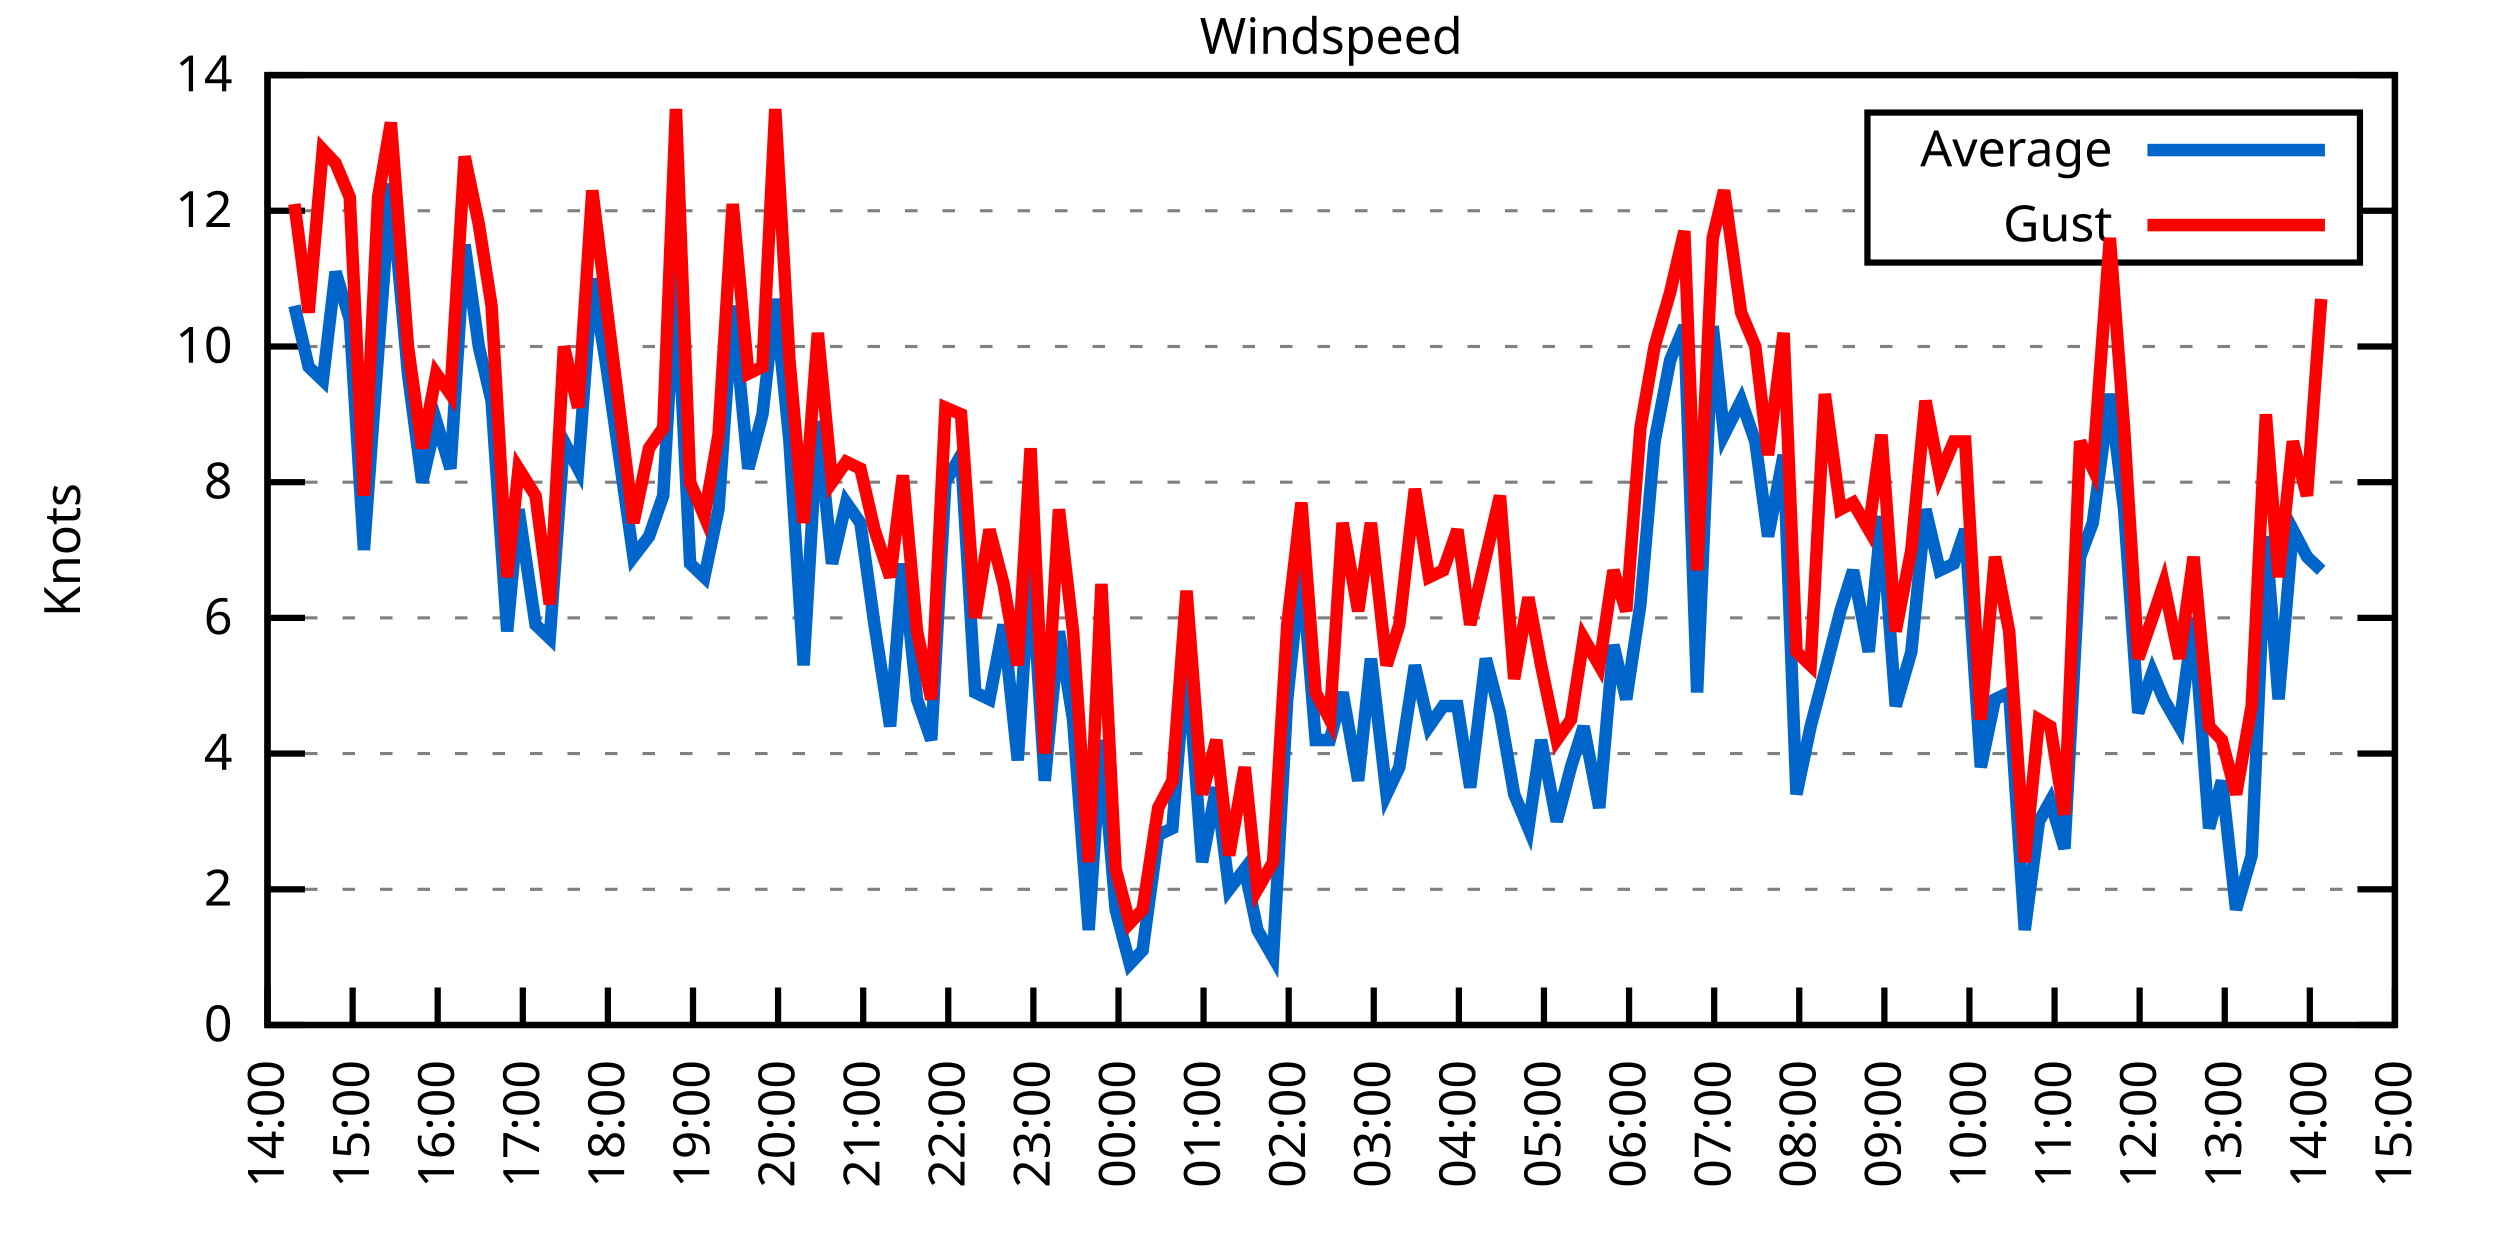
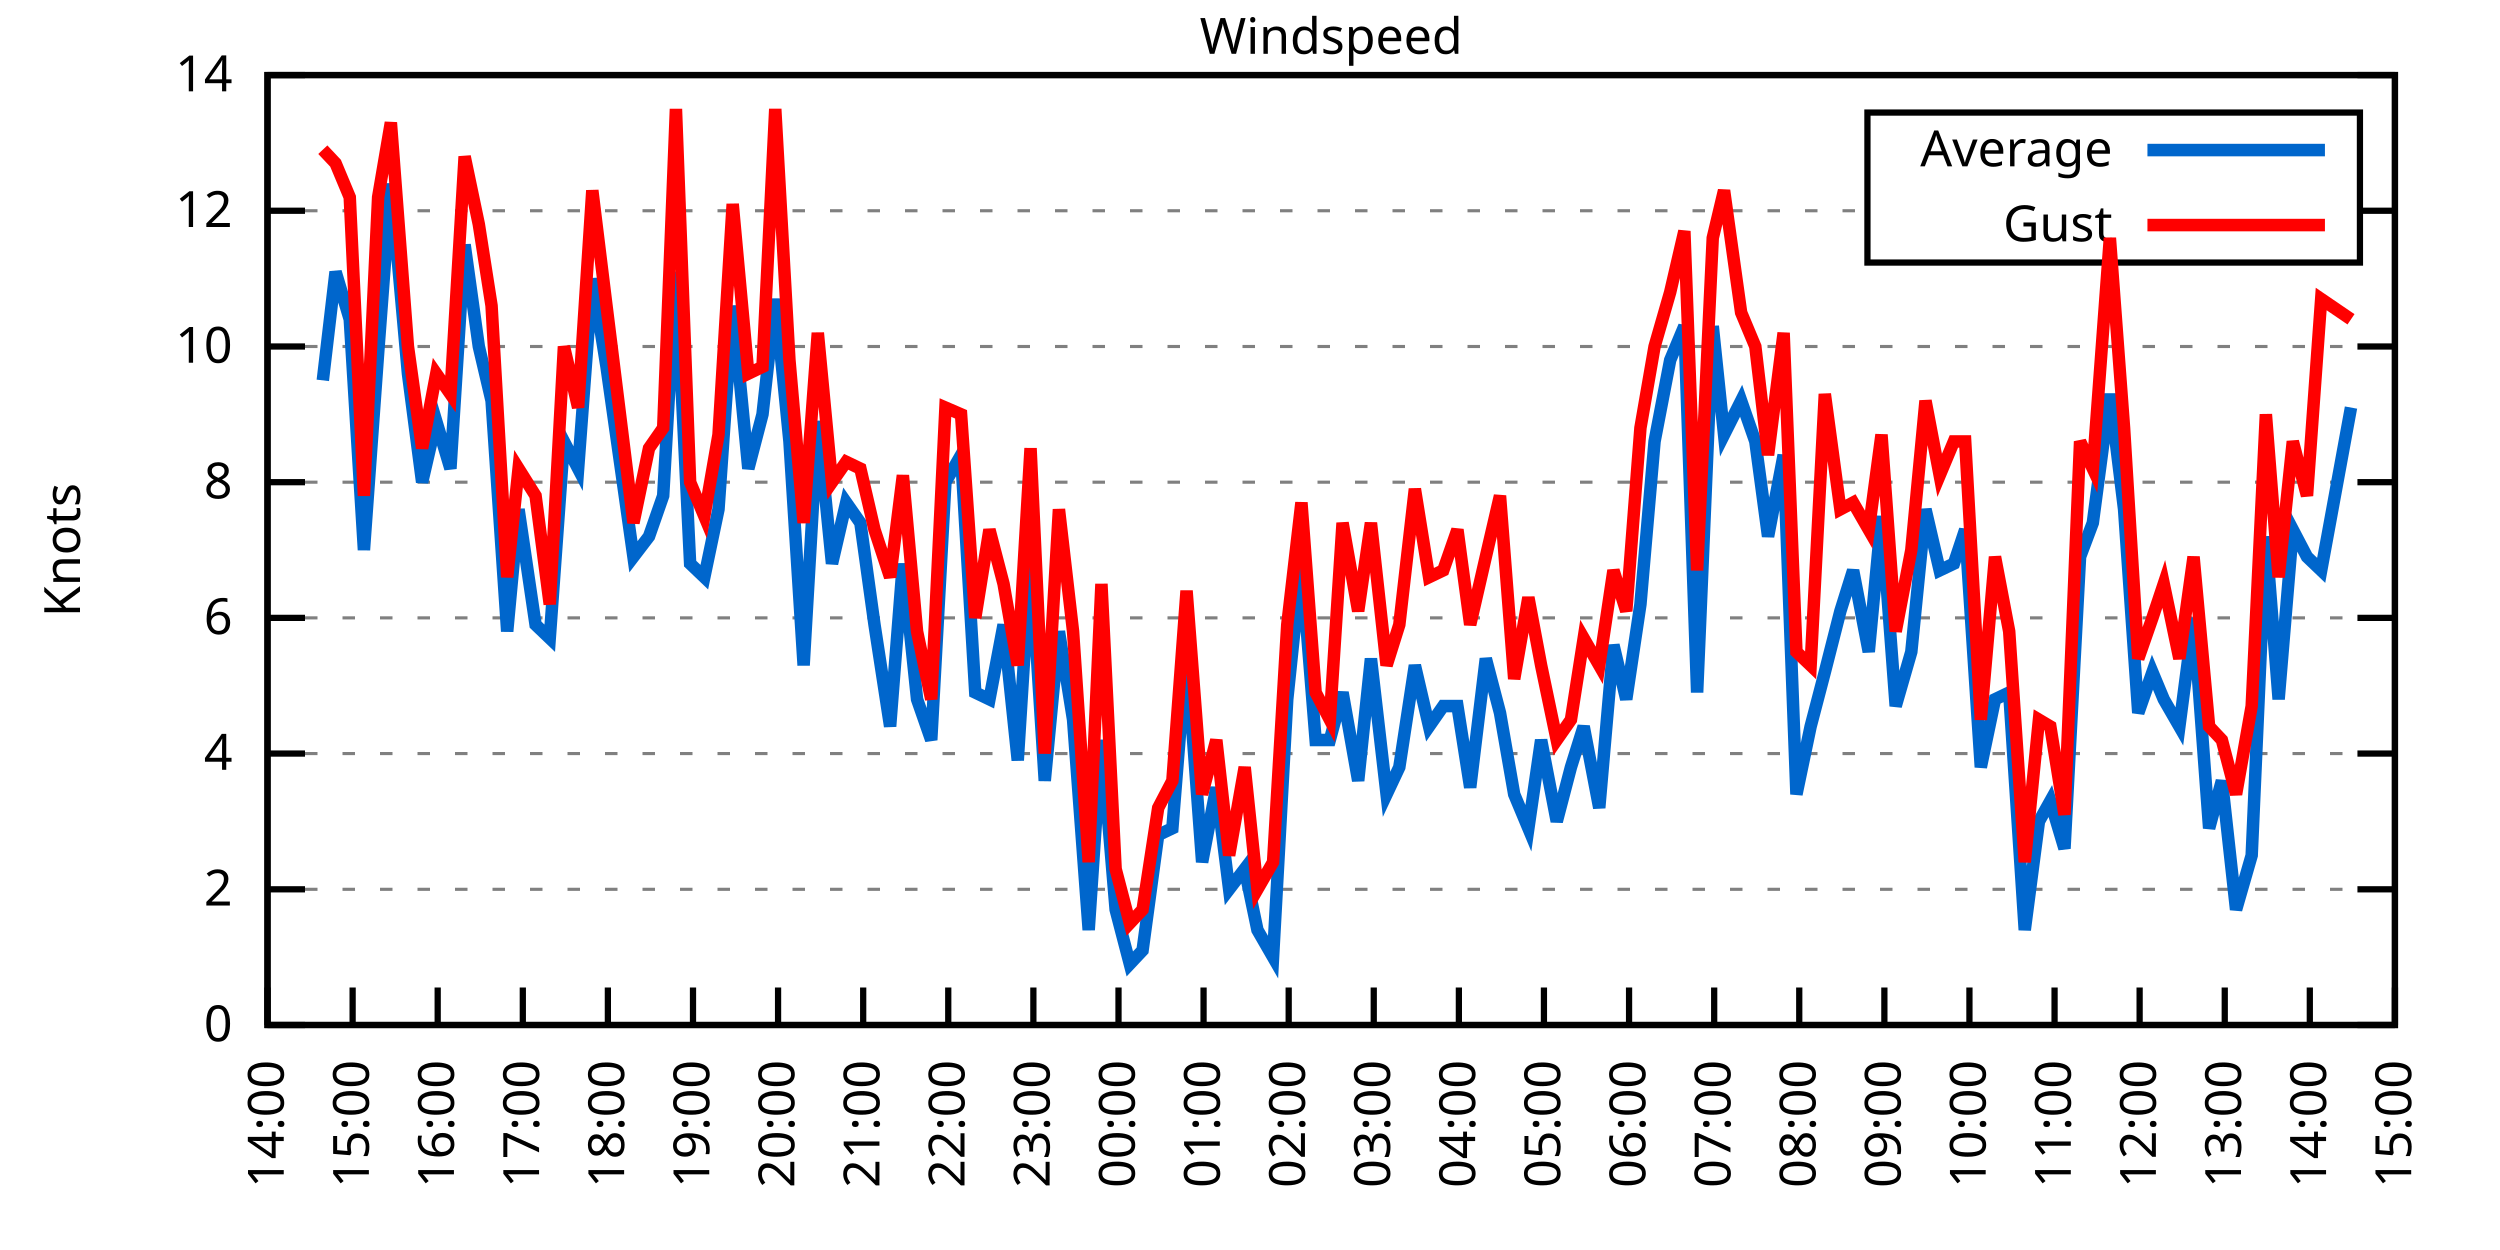
<svg xmlns="http://www.w3.org/2000/svg" xmlns:xlink="http://www.w3.org/1999/xlink" width="400" height="200" viewBox="0 0 400 200">
  <g id="gnuplot_canvas">
    <rect x="0" y="0" width="400" height="200" fill="none" />
    <defs>
      <circle id="gpDot" r="0.5" stroke-width="0.5" stroke="currentColor" />
      <path id="gpPt0" stroke-width="0.333" stroke="currentColor" d="M-1,0 h2 M0,-1 v2" />
      <path id="gpPt1" stroke-width="0.333" stroke="currentColor" d="M-1,-1 L1,1 M1,-1 L-1,1" />
      <path id="gpPt2" stroke-width="0.333" stroke="currentColor" d="M-1,0 L1,0 M0,-1 L0,1 M-1,-1 L1,1 M-1,1 L1,-1" />
      <rect id="gpPt3" stroke-width="0.333" stroke="currentColor" x="-1" y="-1" width="2" height="2" />
      <rect id="gpPt4" stroke-width="0.333" stroke="currentColor" fill="currentColor" x="-1" y="-1" width="2" height="2" />
      <circle id="gpPt5" stroke-width="0.333" stroke="currentColor" cx="0" cy="0" r="1" />
      <use xlink:href="#gpPt5" id="gpPt6" fill="currentColor" stroke="none" />
      <path id="gpPt7" stroke-width="0.333" stroke="currentColor" d="M0,-1.33 L-1.33,0.67 L1.33,0.67 z" />
      <use xlink:href="#gpPt7" id="gpPt8" fill="currentColor" stroke="none" />
      <use xlink:href="#gpPt7" id="gpPt9" stroke="currentColor" transform="rotate(180)" />
      <use xlink:href="#gpPt9" id="gpPt10" fill="currentColor" stroke="none" />
      <use xlink:href="#gpPt3" id="gpPt11" stroke="currentColor" transform="rotate(45)" />
      <use xlink:href="#gpPt11" id="gpPt12" fill="currentColor" stroke="none" />
      <path id="gpPt13" stroke-width="0.333" stroke="currentColor" d="M0,1.330 L1.265,0.411 L0.782,-1.067 L-0.782,-1.076 L-1.265,0.411 z" />
      <use xlink:href="#gpPt13" id="gpPt14" fill="currentColor" stroke="none" />
      <filter id="textbox" filterUnits="objectBoundingBox" x="0" y="0" height="1" width="1">
        <feFlood flood-color="white" flood-opacity="1" result="bgnd" />
        <feComposite in="SourceGraphic" in2="bgnd" operator="atop" />
      </filter>
      <filter id="greybox" filterUnits="objectBoundingBox" x="0" y="0" height="1" width="1">
        <feFlood flood-color="lightgrey" flood-opacity="1" result="grey" />
        <feComposite in="SourceGraphic" in2="grey" operator="atop" />
      </filter>
    </defs>
    <g fill="none" color="white" stroke="currentColor" stroke-width="1.00" stroke-linecap="butt" stroke-linejoin="miter">
</g>
    <g fill="none" color="black" stroke="currentColor" stroke-width="1.00" stroke-linecap="butt" stroke-linejoin="miter">
      <g stroke="none" shape-rendering="crispEdges">
        <polygon fill="rgb(255, 255, 255)" points="42.80,164.00 383.18,164.00 383.18,12.02 42.80,12.02 " />
      </g>
    </g>
    <g fill="none" color="black" stroke="currentColor" stroke-width="1.00" stroke-linecap="butt" stroke-linejoin="miter">
</g>
    <g fill="none" color="black" stroke="black" stroke-width="0.50" stroke-linecap="butt" stroke-linejoin="miter">
</g>
    <g fill="none" color="gray" stroke="currentColor" stroke-width="0.50" stroke-linecap="butt" stroke-linejoin="miter">
      <path stroke="gray" stroke-dasharray="2,4" class="gridline" d="M42.80,164.00 L383.19,164.00  " />
    </g>
    <g fill="none" color="gray" stroke="gray" stroke-width="1.00" stroke-linecap="butt" stroke-linejoin="miter">
</g>
    <g fill="none" color="black" stroke="currentColor" stroke-width="1.00" stroke-linecap="butt" stroke-linejoin="miter">
      <path stroke="black" d="M42.80,164.00 L48.80,164.00 M383.19,164.00 L377.19,164.00  " />
      <g transform="translate(37.20,166.60)" stroke="none" fill="black" font-family="Sans" font-size="8.00" text-anchor="end">
        <text>
          <tspan font-family="Sans"> 0</tspan>
        </text>
      </g>
    </g>
    <g fill="none" color="black" stroke="currentColor" stroke-width="1.00" stroke-linecap="butt" stroke-linejoin="miter">
</g>
    <g fill="none" color="black" stroke="black" stroke-width="0.50" stroke-linecap="butt" stroke-linejoin="miter">
</g>
    <g fill="none" color="gray" stroke="currentColor" stroke-width="0.50" stroke-linecap="butt" stroke-linejoin="miter">
      <path stroke="gray" stroke-dasharray="2,4" class="gridline" d="M42.80,142.29 L383.19,142.29  " />
    </g>
    <g fill="none" color="gray" stroke="gray" stroke-width="1.00" stroke-linecap="butt" stroke-linejoin="miter">
</g>
    <g fill="none" color="black" stroke="currentColor" stroke-width="1.00" stroke-linecap="butt" stroke-linejoin="miter">
      <path stroke="black" d="M42.80,142.29 L48.80,142.29 M383.19,142.29 L377.19,142.29  " />
      <g transform="translate(37.20,144.89)" stroke="none" fill="black" font-family="Sans" font-size="8.00" text-anchor="end">
        <text>
          <tspan font-family="Sans"> 2</tspan>
        </text>
      </g>
    </g>
    <g fill="none" color="black" stroke="currentColor" stroke-width="1.00" stroke-linecap="butt" stroke-linejoin="miter">
</g>
    <g fill="none" color="black" stroke="black" stroke-width="0.50" stroke-linecap="butt" stroke-linejoin="miter">
</g>
    <g fill="none" color="gray" stroke="currentColor" stroke-width="0.50" stroke-linecap="butt" stroke-linejoin="miter">
      <path stroke="gray" stroke-dasharray="2,4" class="gridline" d="M42.80,120.57 L383.19,120.57  " />
    </g>
    <g fill="none" color="gray" stroke="gray" stroke-width="1.00" stroke-linecap="butt" stroke-linejoin="miter">
</g>
    <g fill="none" color="black" stroke="currentColor" stroke-width="1.00" stroke-linecap="butt" stroke-linejoin="miter">
      <path stroke="black" d="M42.80,120.57 L48.80,120.57 M383.19,120.57 L377.19,120.57  " />
      <g transform="translate(37.20,123.17)" stroke="none" fill="black" font-family="Sans" font-size="8.00" text-anchor="end">
        <text>
          <tspan font-family="Sans"> 4</tspan>
        </text>
      </g>
    </g>
    <g fill="none" color="black" stroke="currentColor" stroke-width="1.00" stroke-linecap="butt" stroke-linejoin="miter">
</g>
    <g fill="none" color="black" stroke="black" stroke-width="0.50" stroke-linecap="butt" stroke-linejoin="miter">
</g>
    <g fill="none" color="gray" stroke="currentColor" stroke-width="0.50" stroke-linecap="butt" stroke-linejoin="miter">
      <path stroke="gray" stroke-dasharray="2,4" class="gridline" d="M42.80,98.86 L383.19,98.86  " />
    </g>
    <g fill="none" color="gray" stroke="gray" stroke-width="1.00" stroke-linecap="butt" stroke-linejoin="miter">
</g>
    <g fill="none" color="black" stroke="currentColor" stroke-width="1.00" stroke-linecap="butt" stroke-linejoin="miter">
      <path stroke="black" d="M42.80,98.86 L48.80,98.86 M383.19,98.86 L377.19,98.86  " />
      <g transform="translate(37.20,101.46)" stroke="none" fill="black" font-family="Sans" font-size="8.00" text-anchor="end">
        <text>
          <tspan font-family="Sans"> 6</tspan>
        </text>
      </g>
    </g>
    <g fill="none" color="black" stroke="currentColor" stroke-width="1.00" stroke-linecap="butt" stroke-linejoin="miter">
</g>
    <g fill="none" color="black" stroke="black" stroke-width="0.50" stroke-linecap="butt" stroke-linejoin="miter">
</g>
    <g fill="none" color="gray" stroke="currentColor" stroke-width="0.50" stroke-linecap="butt" stroke-linejoin="miter">
      <path stroke="gray" stroke-dasharray="2,4" class="gridline" d="M42.80,77.15 L383.19,77.15  " />
    </g>
    <g fill="none" color="gray" stroke="gray" stroke-width="1.00" stroke-linecap="butt" stroke-linejoin="miter">
</g>
    <g fill="none" color="black" stroke="currentColor" stroke-width="1.00" stroke-linecap="butt" stroke-linejoin="miter">
      <path stroke="black" d="M42.80,77.15 L48.80,77.15 M383.19,77.15 L377.19,77.15  " />
      <g transform="translate(37.20,79.75)" stroke="none" fill="black" font-family="Sans" font-size="8.00" text-anchor="end">
        <text>
          <tspan font-family="Sans"> 8</tspan>
        </text>
      </g>
    </g>
    <g fill="none" color="black" stroke="currentColor" stroke-width="1.00" stroke-linecap="butt" stroke-linejoin="miter">
</g>
    <g fill="none" color="black" stroke="black" stroke-width="0.50" stroke-linecap="butt" stroke-linejoin="miter">
</g>
    <g fill="none" color="gray" stroke="currentColor" stroke-width="0.50" stroke-linecap="butt" stroke-linejoin="miter">
      <path stroke="gray" stroke-dasharray="2,4" class="gridline" d="M42.80,55.44 L383.19,55.44  " />
    </g>
    <g fill="none" color="gray" stroke="gray" stroke-width="1.00" stroke-linecap="butt" stroke-linejoin="miter">
</g>
    <g fill="none" color="black" stroke="currentColor" stroke-width="1.00" stroke-linecap="butt" stroke-linejoin="miter">
      <path stroke="black" d="M42.80,55.44 L48.80,55.44 M383.19,55.44 L377.19,55.44  " />
      <g transform="translate(37.20,58.04)" stroke="none" fill="black" font-family="Sans" font-size="8.00" text-anchor="end">
        <text>
          <tspan font-family="Sans"> 10</tspan>
        </text>
      </g>
    </g>
    <g fill="none" color="black" stroke="currentColor" stroke-width="1.00" stroke-linecap="butt" stroke-linejoin="miter">
</g>
    <g fill="none" color="black" stroke="black" stroke-width="0.50" stroke-linecap="butt" stroke-linejoin="miter">
</g>
    <g fill="none" color="gray" stroke="currentColor" stroke-width="0.50" stroke-linecap="butt" stroke-linejoin="miter">
      <path stroke="gray" stroke-dasharray="2,4" class="gridline" d="M42.80,33.72 L298.79,33.72 M377.59,33.72 L383.19,33.72  " />
    </g>
    <g fill="none" color="gray" stroke="gray" stroke-width="1.00" stroke-linecap="butt" stroke-linejoin="miter">
</g>
    <g fill="none" color="black" stroke="currentColor" stroke-width="1.00" stroke-linecap="butt" stroke-linejoin="miter">
      <path stroke="black" d="M42.80,33.72 L48.80,33.72 M383.19,33.72 L377.19,33.72  " />
      <g transform="translate(37.20,36.32)" stroke="none" fill="black" font-family="Sans" font-size="8.00" text-anchor="end">
        <text>
          <tspan font-family="Sans"> 12</tspan>
        </text>
      </g>
    </g>
    <g fill="none" color="black" stroke="currentColor" stroke-width="1.00" stroke-linecap="butt" stroke-linejoin="miter">
</g>
    <g fill="none" color="black" stroke="black" stroke-width="0.50" stroke-linecap="butt" stroke-linejoin="miter">
</g>
    <g fill="none" color="gray" stroke="currentColor" stroke-width="0.50" stroke-linecap="butt" stroke-linejoin="miter">
      <path stroke="gray" stroke-dasharray="2,4" class="gridline" d="M42.80,12.01 L383.19,12.01  " />
    </g>
    <g fill="none" color="gray" stroke="gray" stroke-width="1.00" stroke-linecap="butt" stroke-linejoin="miter">
</g>
    <g fill="none" color="black" stroke="currentColor" stroke-width="1.00" stroke-linecap="butt" stroke-linejoin="miter">
      <path stroke="black" d="M42.80,12.01 L48.80,12.01 M383.19,12.01 L377.19,12.01  " />
      <g transform="translate(37.20,14.61)" stroke="none" fill="black" font-family="Sans" font-size="8.00" text-anchor="end">
        <text>
          <tspan font-family="Sans"> 14</tspan>
        </text>
      </g>
    </g>
    <g fill="none" color="black" stroke="currentColor" stroke-width="1.00" stroke-linecap="butt" stroke-linejoin="miter">
      <path stroke="black" d="M42.80,164.00 L42.80,158.00  " />
      <g transform="translate(45.40,169.60) rotate(270.00)" stroke="none" fill="black" font-family="Sans" font-size="8.00" text-anchor="end">
        <text>
          <tspan font-family="Sans">14:00</tspan>
        </text>
      </g>
    </g>
    <g fill="none" color="black" stroke="currentColor" stroke-width="1.00" stroke-linecap="butt" stroke-linejoin="miter">
      <path stroke="black" d="M56.42,164.00 L56.42,158.00  " />
      <g transform="translate(59.02,169.60) rotate(270.00)" stroke="none" fill="black" font-family="Sans" font-size="8.00" text-anchor="end">
        <text>
          <tspan font-family="Sans">15:00</tspan>
        </text>
      </g>
    </g>
    <g fill="none" color="black" stroke="currentColor" stroke-width="1.00" stroke-linecap="butt" stroke-linejoin="miter">
      <path stroke="black" d="M70.03,164.00 L70.03,158.00  " />
      <g transform="translate(72.63,169.60) rotate(270.00)" stroke="none" fill="black" font-family="Sans" font-size="8.00" text-anchor="end">
        <text>
          <tspan font-family="Sans">16:00</tspan>
        </text>
      </g>
    </g>
    <g fill="none" color="black" stroke="currentColor" stroke-width="1.00" stroke-linecap="butt" stroke-linejoin="miter">
      <path stroke="black" d="M83.65,164.00 L83.65,158.00  " />
      <g transform="translate(86.25,169.60) rotate(270.00)" stroke="none" fill="black" font-family="Sans" font-size="8.00" text-anchor="end">
        <text>
          <tspan font-family="Sans">17:00</tspan>
        </text>
      </g>
    </g>
    <g fill="none" color="black" stroke="currentColor" stroke-width="1.00" stroke-linecap="butt" stroke-linejoin="miter">
      <path stroke="black" d="M97.26,164.00 L97.26,158.00  " />
      <g transform="translate(99.86,169.60) rotate(270.00)" stroke="none" fill="black" font-family="Sans" font-size="8.00" text-anchor="end">
        <text>
          <tspan font-family="Sans">18:00</tspan>
        </text>
      </g>
    </g>
    <g fill="none" color="black" stroke="currentColor" stroke-width="1.00" stroke-linecap="butt" stroke-linejoin="miter">
      <path stroke="black" d="M110.88,164.00 L110.88,158.00  " />
      <g transform="translate(113.48,169.60) rotate(270.00)" stroke="none" fill="black" font-family="Sans" font-size="8.00" text-anchor="end">
        <text>
          <tspan font-family="Sans">19:00</tspan>
        </text>
      </g>
    </g>
    <g fill="none" color="black" stroke="currentColor" stroke-width="1.00" stroke-linecap="butt" stroke-linejoin="miter">
      <path stroke="black" d="M124.49,164.00 L124.49,158.00  " />
      <g transform="translate(127.09,169.60) rotate(270.00)" stroke="none" fill="black" font-family="Sans" font-size="8.00" text-anchor="end">
        <text>
          <tspan font-family="Sans">20:00</tspan>
        </text>
      </g>
    </g>
    <g fill="none" color="black" stroke="currentColor" stroke-width="1.00" stroke-linecap="butt" stroke-linejoin="miter">
      <path stroke="black" d="M138.11,164.00 L138.11,158.00  " />
      <g transform="translate(140.71,169.60) rotate(270.00)" stroke="none" fill="black" font-family="Sans" font-size="8.00" text-anchor="end">
        <text>
          <tspan font-family="Sans">21:00</tspan>
        </text>
      </g>
    </g>
    <g fill="none" color="black" stroke="currentColor" stroke-width="1.00" stroke-linecap="butt" stroke-linejoin="miter">
      <path stroke="black" d="M151.72,164.00 L151.72,158.00  " />
      <g transform="translate(154.32,169.60) rotate(270.00)" stroke="none" fill="black" font-family="Sans" font-size="8.00" text-anchor="end">
        <text>
          <tspan font-family="Sans">22:00</tspan>
        </text>
      </g>
    </g>
    <g fill="none" color="black" stroke="currentColor" stroke-width="1.00" stroke-linecap="butt" stroke-linejoin="miter">
      <path stroke="black" d="M165.34,164.00 L165.34,158.00  " />
      <g transform="translate(167.94,169.60) rotate(270.00)" stroke="none" fill="black" font-family="Sans" font-size="8.00" text-anchor="end">
        <text>
          <tspan font-family="Sans">23:00</tspan>
        </text>
      </g>
    </g>
    <g fill="none" color="black" stroke="currentColor" stroke-width="1.00" stroke-linecap="butt" stroke-linejoin="miter">
      <path stroke="black" d="M178.96,164.00 L178.96,158.00  " />
      <g transform="translate(181.56,169.60) rotate(270.00)" stroke="none" fill="black" font-family="Sans" font-size="8.00" text-anchor="end">
        <text>
          <tspan font-family="Sans">00:00</tspan>
        </text>
      </g>
    </g>
    <g fill="none" color="black" stroke="currentColor" stroke-width="1.00" stroke-linecap="butt" stroke-linejoin="miter">
      <path stroke="black" d="M192.57,164.00 L192.57,158.00  " />
      <g transform="translate(195.17,169.60) rotate(270.00)" stroke="none" fill="black" font-family="Sans" font-size="8.00" text-anchor="end">
        <text>
          <tspan font-family="Sans">01:00</tspan>
        </text>
      </g>
    </g>
    <g fill="none" color="black" stroke="currentColor" stroke-width="1.00" stroke-linecap="butt" stroke-linejoin="miter">
      <path stroke="black" d="M206.19,164.00 L206.19,158.00  " />
      <g transform="translate(208.79,169.60) rotate(270.00)" stroke="none" fill="black" font-family="Sans" font-size="8.00" text-anchor="end">
        <text>
          <tspan font-family="Sans">02:00</tspan>
        </text>
      </g>
    </g>
    <g fill="none" color="black" stroke="currentColor" stroke-width="1.00" stroke-linecap="butt" stroke-linejoin="miter">
      <path stroke="black" d="M219.80,164.00 L219.80,158.00  " />
      <g transform="translate(222.40,169.60) rotate(270.00)" stroke="none" fill="black" font-family="Sans" font-size="8.00" text-anchor="end">
        <text>
          <tspan font-family="Sans">03:00</tspan>
        </text>
      </g>
    </g>
    <g fill="none" color="black" stroke="currentColor" stroke-width="1.00" stroke-linecap="butt" stroke-linejoin="miter">
      <path stroke="black" d="M233.42,164.00 L233.42,158.00  " />
      <g transform="translate(236.02,169.60) rotate(270.00)" stroke="none" fill="black" font-family="Sans" font-size="8.00" text-anchor="end">
        <text>
          <tspan font-family="Sans">04:00</tspan>
        </text>
      </g>
    </g>
    <g fill="none" color="black" stroke="currentColor" stroke-width="1.00" stroke-linecap="butt" stroke-linejoin="miter">
      <path stroke="black" d="M247.03,164.00 L247.03,158.00  " />
      <g transform="translate(249.63,169.60) rotate(270.00)" stroke="none" fill="black" font-family="Sans" font-size="8.00" text-anchor="end">
        <text>
          <tspan font-family="Sans">05:00</tspan>
        </text>
      </g>
    </g>
    <g fill="none" color="black" stroke="currentColor" stroke-width="1.00" stroke-linecap="butt" stroke-linejoin="miter">
      <path stroke="black" d="M260.65,164.00 L260.65,158.00  " />
      <g transform="translate(263.25,169.60) rotate(270.00)" stroke="none" fill="black" font-family="Sans" font-size="8.00" text-anchor="end">
        <text>
          <tspan font-family="Sans">06:00</tspan>
        </text>
      </g>
    </g>
    <g fill="none" color="black" stroke="currentColor" stroke-width="1.00" stroke-linecap="butt" stroke-linejoin="miter">
      <path stroke="black" d="M274.27,164.00 L274.27,158.00  " />
      <g transform="translate(276.87,169.60) rotate(270.00)" stroke="none" fill="black" font-family="Sans" font-size="8.00" text-anchor="end">
        <text>
          <tspan font-family="Sans">07:00</tspan>
        </text>
      </g>
    </g>
    <g fill="none" color="black" stroke="currentColor" stroke-width="1.00" stroke-linecap="butt" stroke-linejoin="miter">
      <path stroke="black" d="M287.88,164.00 L287.88,158.00  " />
      <g transform="translate(290.48,169.60) rotate(270.00)" stroke="none" fill="black" font-family="Sans" font-size="8.00" text-anchor="end">
        <text>
          <tspan font-family="Sans">08:00</tspan>
        </text>
      </g>
    </g>
    <g fill="none" color="black" stroke="currentColor" stroke-width="1.00" stroke-linecap="butt" stroke-linejoin="miter">
      <path stroke="black" d="M301.50,164.00 L301.50,158.00  " />
      <g transform="translate(304.10,169.60) rotate(270.00)" stroke="none" fill="black" font-family="Sans" font-size="8.00" text-anchor="end">
        <text>
          <tspan font-family="Sans">09:00</tspan>
        </text>
      </g>
    </g>
    <g fill="none" color="black" stroke="currentColor" stroke-width="1.00" stroke-linecap="butt" stroke-linejoin="miter">
      <path stroke="black" d="M315.11,164.00 L315.11,158.00  " />
      <g transform="translate(317.71,169.60) rotate(270.00)" stroke="none" fill="black" font-family="Sans" font-size="8.00" text-anchor="end">
        <text>
          <tspan font-family="Sans">10:00</tspan>
        </text>
      </g>
    </g>
    <g fill="none" color="black" stroke="currentColor" stroke-width="1.00" stroke-linecap="butt" stroke-linejoin="miter">
      <path stroke="black" d="M328.73,164.00 L328.73,158.00  " />
      <g transform="translate(331.33,169.60) rotate(270.00)" stroke="none" fill="black" font-family="Sans" font-size="8.00" text-anchor="end">
        <text>
          <tspan font-family="Sans">11:00</tspan>
        </text>
      </g>
    </g>
    <g fill="none" color="black" stroke="currentColor" stroke-width="1.00" stroke-linecap="butt" stroke-linejoin="miter">
      <path stroke="black" d="M342.34,164.00 L342.34,158.00  " />
      <g transform="translate(344.94,169.60) rotate(270.00)" stroke="none" fill="black" font-family="Sans" font-size="8.00" text-anchor="end">
        <text>
          <tspan font-family="Sans">12:00</tspan>
        </text>
      </g>
    </g>
    <g fill="none" color="black" stroke="currentColor" stroke-width="1.00" stroke-linecap="butt" stroke-linejoin="miter">
      <path stroke="black" d="M355.96,164.00 L355.96,158.00  " />
      <g transform="translate(358.56,169.60) rotate(270.00)" stroke="none" fill="black" font-family="Sans" font-size="8.00" text-anchor="end">
        <text>
          <tspan font-family="Sans">13:00</tspan>
        </text>
      </g>
    </g>
    <g fill="none" color="black" stroke="currentColor" stroke-width="1.00" stroke-linecap="butt" stroke-linejoin="miter">
      <path stroke="black" d="M369.57,164.00 L369.57,158.00  " />
      <g transform="translate(372.17,169.60) rotate(270.00)" stroke="none" fill="black" font-family="Sans" font-size="8.00" text-anchor="end">
        <text>
          <tspan font-family="Sans">14:00</tspan>
        </text>
      </g>
    </g>
    <g fill="none" color="black" stroke="currentColor" stroke-width="1.00" stroke-linecap="butt" stroke-linejoin="miter">
      <path stroke="black" d="M383.19,164.00 L383.19,158.00  " />
      <g transform="translate(385.79,169.60) rotate(270.00)" stroke="none" fill="black" font-family="Sans" font-size="8.00" text-anchor="end">
        <text>
          <tspan font-family="Sans">15:00</tspan>
        </text>
      </g>
    </g>
    <g fill="none" color="black" stroke="currentColor" stroke-width="1.00" stroke-linecap="butt" stroke-linejoin="miter">
</g>
    <g fill="none" color="black" stroke="currentColor" stroke-width="1.00" stroke-linecap="butt" stroke-linejoin="miter">
      <path stroke="black" d="M42.80,12.01 L42.80,164.00 L383.19,164.00 L383.19,12.01 L42.80,12.01 Z  " />
    </g>
    <g fill="none" color="black" stroke="currentColor" stroke-width="1.00" stroke-linecap="butt" stroke-linejoin="miter">
</g>
    <g fill="none" color="black" stroke="currentColor" stroke-width="1.00" stroke-linecap="butt" stroke-linejoin="miter">
      <path stroke="black" d="M298.79,42.01 L298.79,18.01 L377.59,18.01 L377.59,42.01 L298.79,42.01 Z  " />
    </g>
    <g id="Windspeed_plot_1">
      <g fill="none" color="white" stroke="black" stroke-width="2.00" stroke-linecap="butt" stroke-linejoin="miter">
</g>
      <g fill="none" color="black" stroke="currentColor" stroke-width="2.00" stroke-linecap="butt" stroke-linejoin="miter">
        <g transform="translate(337.99,26.61)" stroke="none" fill="black" font-family="Sans" font-size="8.00" text-anchor="end">
          <text>
            <tspan font-family="Sans">Average</tspan>
          </text>
        </g>
      </g>
      <g fill="none" color="black" stroke="currentColor" stroke-width="2.00" stroke-linecap="butt" stroke-linejoin="miter">
-         <path stroke="rgb(  0, 102, 204)" d="M343.59,24.01 L371.99,24.01 M47.11,48.92 L49.38,58.69 L51.65,60.86 L53.69,43.49 L55.96,51.09 L58.23,88.00   L60.50,56.52 L62.54,29.38 L65.27,59.78 L67.54,77.15 L69.80,67.38 L72.07,74.98 L74.34,39.15 L76.61,55.44   L78.65,64.12 L81.15,101.03 L82.97,81.49 L85.69,99.95 L87.96,102.12 L90.23,70.63 L92.50,74.98 L94.77,44.58   L97.04,58.69 L101.35,89.09 L103.84,85.83 L106.11,79.32 L108.15,43.49 L110.42,90.18 L112.69,92.35 L114.96,81.49   L117.23,48.92 L119.73,74.98 L122.00,66.29 L124.04,47.84 L126.31,70.63 L128.58,106.46 L130.85,67.38 L133.12,90.18   L135.39,80.41 L137.66,83.66 L139.92,99.95 L142.42,116.23 L144.46,90.18 L146.73,111.89 L149.00,118.40 L151.27,77.15   L153.77,72.81 L156.04,110.80 L158.31,111.89 L160.57,99.95 L162.84,121.66 L164.89,89.09 L167.16,124.92 L169.43,101.03   L171.69,115.15 L174.19,148.80 L176.23,118.40 L178.50,145.54 L180.77,154.23 L182.81,152.06 L185.31,133.60 L187.58,132.52   L189.85,104.29 L192.34,137.94 L194.61,126.00 L196.66,142.29 L199.15,139.03 L201.19,148.80 L203.69,153.14 L205.96,111.89   L208.23,90.18 L210.50,118.40 L212.77,118.40 L214.81,110.80 L217.31,124.92 L219.35,105.38 L221.85,127.09 L223.89,122.75   L226.38,106.46 L228.65,116.23 L230.92,112.97 L233.19,112.97 L235.23,126.00 L237.73,105.38 L240.00,114.06 L242.27,127.09   L244.54,132.52 L246.58,118.40 L249.08,131.43 L251.35,122.75 L253.39,116.23 L255.88,129.26 L258.15,103.20 L260.20,111.89   L262.47,96.69 L264.73,70.63 L267.23,57.61 L269.50,52.18 L271.54,110.80 L274.04,52.18 L275.85,69.55 L278.58,64.12   L280.85,70.63 L282.89,85.83 L285.38,72.81 L287.43,127.09 L289.70,116.23 L291.97,107.55 L294.46,97.78 L296.50,91.26   L299.00,104.29 L301.04,82.58 L303.31,112.97 L305.81,104.29 L308.08,81.49 L310.35,91.26 L312.62,90.18 L314.43,84.75   L316.93,122.75 L319.20,111.89 L321.47,110.80 L323.96,148.80 L326.23,131.43 L328.05,128.17 L330.32,135.77 L332.81,89.09   L334.85,83.66 L337.58,63.04 L339.85,81.49 L342.12,114.06 L344.39,107.55 L346.20,111.89 L348.70,116.23 L350.97,98.86   L353.46,132.52 L355.50,124.92 L357.77,145.54 L360.27,136.86 L362.54,85.83 L364.58,111.89 L366.85,84.75 L369.12,89.09   L371.39,91.26  " />
+         <path stroke="rgb(  0, 102, 204)" d="M343.59,24.01 L371.99,24.01 M51.65,60.86 L53.69,43.49 L55.96,51.09 L58.23,88.00 L60.50,56.52 L62.54,29.38   L65.27,59.78 L67.54,77.15 L69.80,67.38 L72.07,74.98 L74.34,39.15 L76.61,55.44 L78.65,64.12 L81.15,101.03   L82.97,81.49 L85.69,99.95 L87.96,102.12 L90.23,70.63 L92.50,74.98 L94.77,44.58 L97.04,58.69 L101.35,89.09   L103.84,85.83 L106.11,79.32 L108.15,43.49 L110.42,90.18 L112.69,92.35 L114.96,81.49 L117.23,48.92 L119.73,74.98   L122.00,66.29 L124.04,47.84 L126.31,70.63 L128.58,106.46 L130.85,67.38 L133.12,90.18 L135.39,80.41 L137.66,83.66   L139.92,99.95 L142.42,116.23 L144.46,90.18 L146.73,111.89 L149.00,118.40 L151.27,77.15 L153.77,72.81 L156.04,110.80   L158.31,111.89 L160.57,99.95 L162.84,121.66 L164.89,89.09 L167.16,124.92 L169.43,101.03 L171.69,115.15 L174.19,148.80   L176.23,118.40 L178.50,145.54 L180.77,154.23 L182.81,152.06 L185.31,133.60 L187.58,132.52 L189.85,104.29 L192.34,137.94   L194.61,126.00 L196.66,142.29 L199.15,139.03 L201.19,148.80 L203.69,153.14 L205.96,111.89 L208.23,90.18 L210.50,118.40   L212.77,118.40 L214.81,110.80 L217.31,124.92 L219.35,105.38 L221.85,127.09 L223.89,122.75 L226.38,106.46 L228.65,116.23   L230.92,112.97 L233.19,112.97 L235.23,126.00 L237.73,105.38 L240.00,114.06 L242.27,127.09 L244.54,132.52 L246.58,118.40   L249.08,131.43 L251.35,122.75 L253.39,116.23 L255.88,129.26 L258.15,103.20 L260.20,111.89 L262.47,96.69 L264.73,70.63   L267.23,57.61 L269.50,52.18 L271.54,110.80 L274.04,52.18 L275.85,69.55 L278.58,64.12 L280.85,70.63 L282.89,85.83   L285.38,72.81 L287.43,127.09 L289.70,116.23 L291.97,107.55 L294.46,97.78 L296.50,91.26 L299.00,104.29 L301.04,82.58   L303.31,112.97 L305.81,104.29 L308.08,81.49 L310.35,91.26 L312.62,90.18 L314.43,84.75 L316.93,122.75 L319.20,111.89   L321.47,110.80 L323.96,148.80 L326.23,131.43 L328.05,128.17 L330.32,135.77 L332.81,89.09 L334.85,83.66 L337.58,63.04   L339.85,81.49 L342.12,114.06 L344.39,107.55 L346.20,111.89 L348.70,116.23 L350.97,98.86 L353.46,132.52 L355.50,124.92   L357.77,145.54 L360.27,136.86 L362.54,85.83 L364.58,111.89 L366.85,84.75 L369.12,89.09 L371.39,91.26 L376.16,65.21    " />
      </g>
    </g>
    <g id="Windspeed_plot_2">
      <g fill="none" color="black" stroke="currentColor" stroke-width="2.00" stroke-linecap="butt" stroke-linejoin="miter">
        <g transform="translate(337.99,38.61)" stroke="none" fill="black" font-family="Sans" font-size="8.00" text-anchor="end">
          <text>
            <tspan font-family="Sans">Gust</tspan>
          </text>
        </g>
      </g>
      <g fill="none" color="black" stroke="currentColor" stroke-width="2.00" stroke-linecap="butt" stroke-linejoin="miter">
-         <path stroke="rgb(255,   0,   0)" d="M343.59,36.01 L371.99,36.01 M47.11,32.64 L49.38,50.01 L51.65,23.95 L53.69,26.12 L55.96,31.55 L58.23,79.32   L60.50,31.55 L62.54,19.61 L65.27,55.44 L67.54,71.72 L69.80,59.78 L72.07,63.04 L74.34,25.04 L76.61,35.89   L78.65,48.92 L81.15,92.35 L82.97,74.98 L85.69,79.32 L87.96,96.69 L90.23,55.44 L92.50,65.21 L94.77,30.47   L97.04,48.92 L101.35,83.66 L103.84,71.72 L106.11,68.46 L108.15,17.44 L110.42,77.15 L112.69,82.58 L114.96,69.55   L117.23,32.64 L119.73,59.78 L122.00,58.69 L124.04,17.44 L126.31,57.61 L128.58,83.66 L130.85,53.26 L133.12,77.15   L135.39,73.89 L137.66,74.98 L139.92,84.75 L142.42,92.35 L144.46,76.06 L146.73,101.03 L149.00,111.89 L151.27,65.21   L153.77,66.29 L156.04,98.86 L158.31,84.75 L160.57,93.43 L162.84,106.46 L164.89,71.72 L167.16,120.57 L169.43,81.49   L171.69,101.03 L174.19,137.94 L176.23,93.43 L178.50,139.03 L180.77,147.72 L182.81,145.54 L185.31,129.26 L187.58,124.92   L189.85,94.52 L192.34,127.09 L194.61,118.40 L196.66,136.86 L199.15,122.75 L201.19,142.29 L203.69,137.94 L205.96,99.95   L208.23,80.41 L210.50,110.80 L212.77,115.15 L214.81,83.66 L217.31,97.78 L219.35,83.66 L221.85,106.46 L223.89,99.95   L226.38,78.23 L228.65,92.35 L230.92,91.26 L233.19,84.75 L235.23,99.95 L237.73,89.09 L240.00,79.32 L242.27,108.63   L244.54,95.60 L246.58,106.46 L249.08,118.40 L251.35,115.15 L253.39,102.12 L255.88,106.46 L258.15,91.26 L260.20,97.78   L262.47,68.46 L264.73,55.44 L267.23,46.75 L269.50,36.98 L271.54,91.26 L274.04,38.07 L275.85,30.47 L278.58,50.01   L280.85,55.44 L282.89,72.81 L285.38,53.26 L287.43,104.29 L289.70,106.46 L291.97,63.04 L294.46,81.49 L296.50,80.41   L299.00,84.75 L301.04,69.55 L303.31,101.03 L305.81,88.00 L308.08,64.12 L310.35,76.06 L312.62,70.63 L314.43,70.63   L316.93,115.15 L319.20,89.09 L321.47,101.03 L323.96,137.94 L326.23,115.15 L328.05,116.23 L330.32,130.35 L332.81,70.63   L334.85,74.98 L337.58,38.07 L339.85,68.46 L342.12,105.38 L344.39,98.86 L346.20,93.43 L348.70,105.38 L350.97,89.09   L353.46,116.23 L355.50,118.40 L357.77,127.09 L360.27,112.97 L362.54,66.29 L364.58,92.35 L366.85,70.63 L369.12,79.32   L371.39,47.84  " />
+         <path stroke="rgb(255,   0,   0)" d="M343.59,36.01 L371.99,36.01 M51.65,23.95 L53.69,26.12 L55.96,31.55 L58.23,79.32 L60.50,31.55 L62.54,19.61   L65.27,55.44 L67.54,71.72 L69.80,59.78 L72.07,63.04 L74.34,25.04 L76.61,35.89 L78.65,48.92 L81.15,92.35   L82.97,74.98 L85.69,79.32 L87.96,96.69 L90.23,55.44 L92.50,65.21 L94.77,30.47 L97.04,48.92 L101.35,83.66   L103.84,71.72 L106.11,68.46 L108.15,17.44 L110.42,77.15 L112.69,82.58 L114.96,69.55 L117.23,32.64 L119.73,59.78   L122.00,58.69 L124.04,17.44 L126.31,57.61 L128.58,83.66 L130.85,53.26 L133.12,77.15 L135.39,73.89 L137.66,74.98   L139.92,84.75 L142.42,92.35 L144.46,76.06 L146.73,101.03 L149.00,111.89 L151.27,65.21 L153.77,66.29 L156.04,98.86   L158.31,84.75 L160.57,93.43 L162.84,106.46 L164.89,71.72 L167.16,120.57 L169.43,81.49 L171.69,101.03 L174.19,137.94   L176.23,93.43 L178.50,139.03 L180.77,147.72 L182.81,145.54 L185.31,129.26 L187.58,124.92 L189.85,94.52 L192.34,127.09   L194.61,118.40 L196.66,136.86 L199.15,122.75 L201.19,142.29 L203.69,137.94 L205.96,99.95 L208.23,80.41 L210.50,110.80   L212.77,115.15 L214.81,83.66 L217.31,97.78 L219.35,83.66 L221.85,106.46 L223.89,99.95 L226.38,78.23 L228.65,92.35   L230.92,91.26 L233.19,84.75 L235.23,99.95 L237.73,89.09 L240.00,79.32 L242.27,108.63 L244.54,95.60 L246.58,106.46   L249.08,118.40 L251.35,115.15 L253.39,102.12 L255.88,106.46 L258.15,91.26 L260.20,97.78 L262.47,68.46 L264.73,55.44   L267.23,46.75 L269.50,36.98 L271.54,91.26 L274.04,38.07 L275.85,30.47 L278.58,50.01 L280.85,55.44 L282.89,72.81   L285.38,53.26 L287.43,104.29 L289.70,106.46 L291.97,63.04 L294.46,81.49 L296.50,80.41 L299.00,84.75 L301.04,69.55   L303.31,101.03 L305.81,88.00 L308.08,64.12 L310.35,76.06 L312.62,70.63 L314.43,70.63 L316.93,115.15 L319.20,89.09   L321.47,101.03 L323.96,137.94 L326.23,115.15 L328.05,116.23 L330.32,130.35 L332.81,70.63 L334.85,74.98 L337.58,38.07   L339.85,68.46 L342.12,105.38 L344.39,98.86 L346.20,93.43 L348.70,105.38 L350.97,89.09 L353.46,116.23 L355.50,118.40   L357.77,127.09 L360.27,112.97 L362.54,66.29 L364.58,92.35 L366.85,70.63 L369.12,79.32 L371.39,47.84 L376.16,51.09    " />
      </g>
    </g>
    <g fill="none" color="black" stroke="currentColor" stroke-width="2.00" stroke-linecap="butt" stroke-linejoin="miter">
</g>
    <g fill="none" color="black" stroke="black" stroke-width="1.00" stroke-linecap="butt" stroke-linejoin="miter">
</g>
    <g fill="none" color="black" stroke="currentColor" stroke-width="1.00" stroke-linecap="butt" stroke-linejoin="miter">
      <path stroke="black" d="M42.80,12.01 L42.80,164.00 L383.19,164.00 L383.19,12.01 L42.80,12.01 Z  " />
      <g transform="translate(12.80,88.01) rotate(270.00)" stroke="none" fill="black" font-family="Sans" font-size="8.00" text-anchor="middle">
        <text>
          <tspan font-family="Sans">Knots</tspan>
        </text>
      </g>
    </g>
    <g fill="none" color="black" stroke="currentColor" stroke-width="1.00" stroke-linecap="butt" stroke-linejoin="miter">
</g>
    <g fill="none" color="black" stroke="currentColor" stroke-width="1.00" stroke-linecap="butt" stroke-linejoin="miter">
      <g transform="translate(212.99,8.61)" stroke="none" fill="black" font-family="Sans" font-size="8.00" text-anchor="middle">
        <text>
          <tspan font-family="Sans">Windspeed</tspan>
        </text>
      </g>
    </g>
    <g fill="none" color="black" stroke="currentColor" stroke-width="1.00" stroke-linecap="butt" stroke-linejoin="miter">
</g>
  </g>
</svg>
